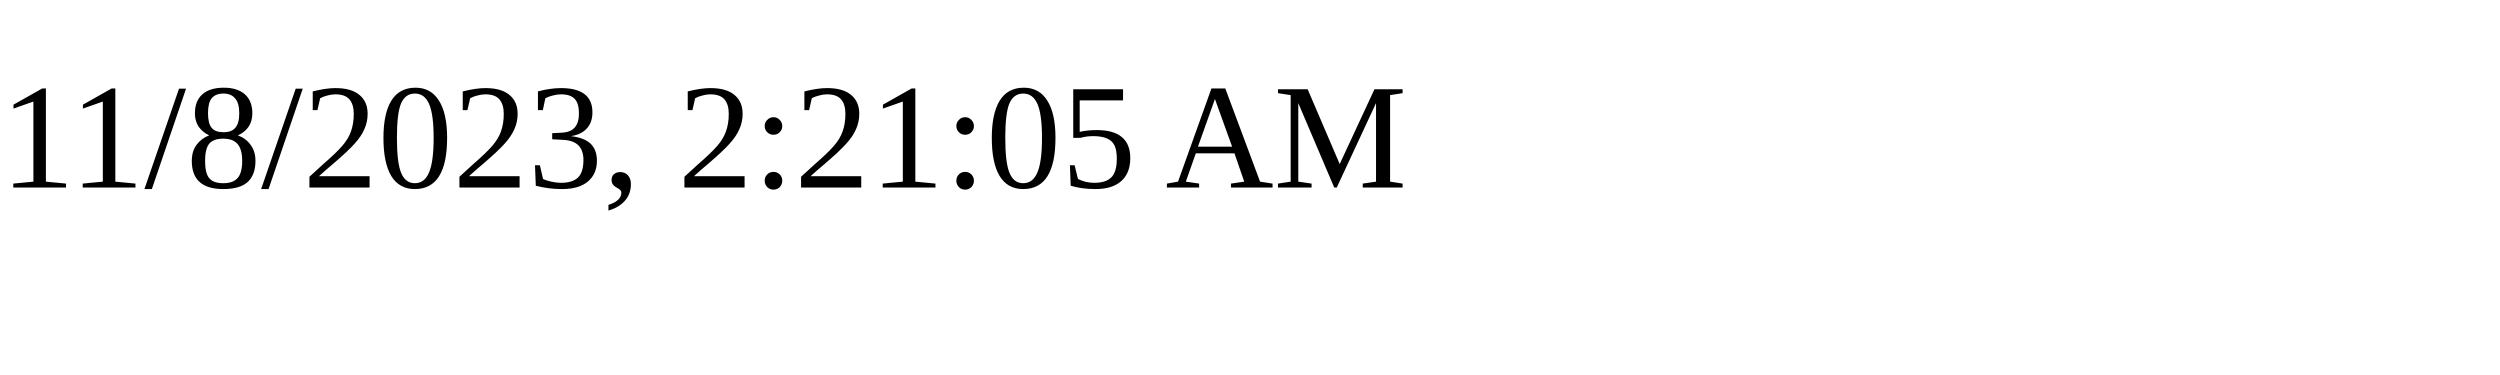
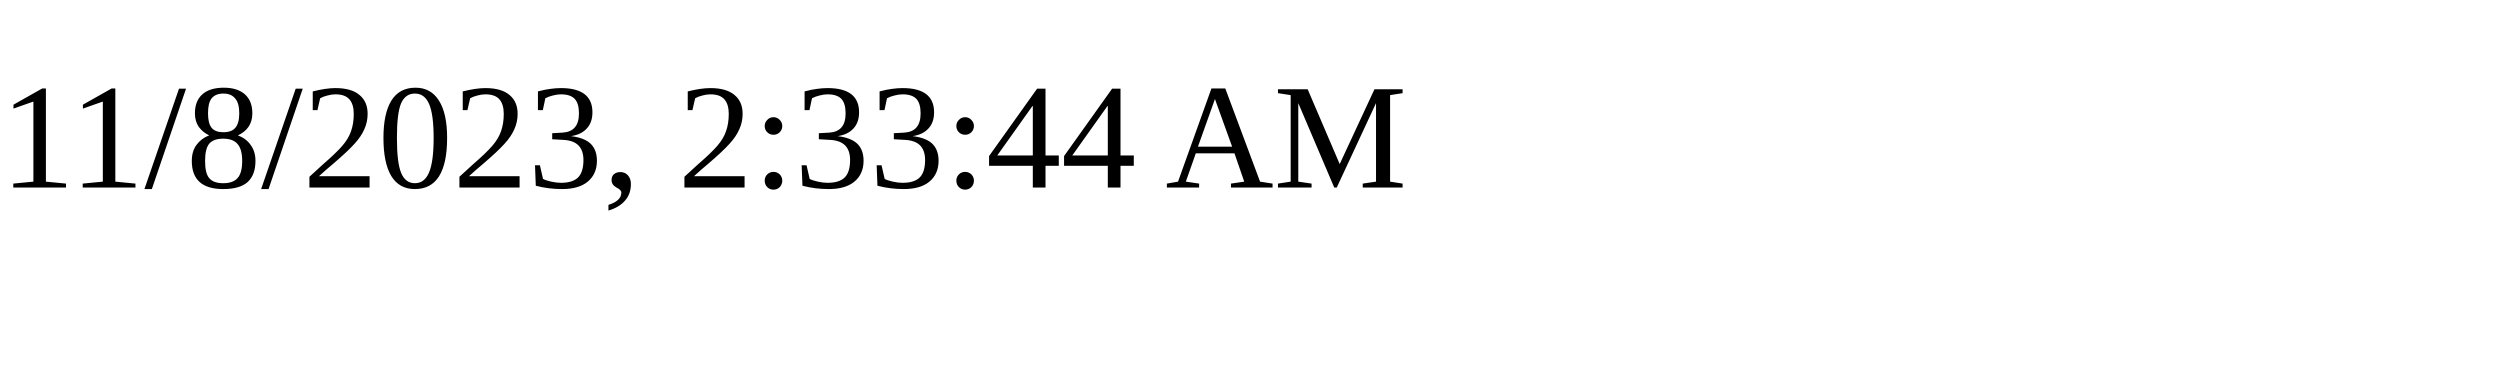
<svg xmlns="http://www.w3.org/2000/svg" height="30" width="200">
-   <text x="0" y="15">11/8/2023, 2:21:05 AM</text>
+   <text x="0" y="15">11/8/2023, 2:33:44 AM</text>
</svg>
